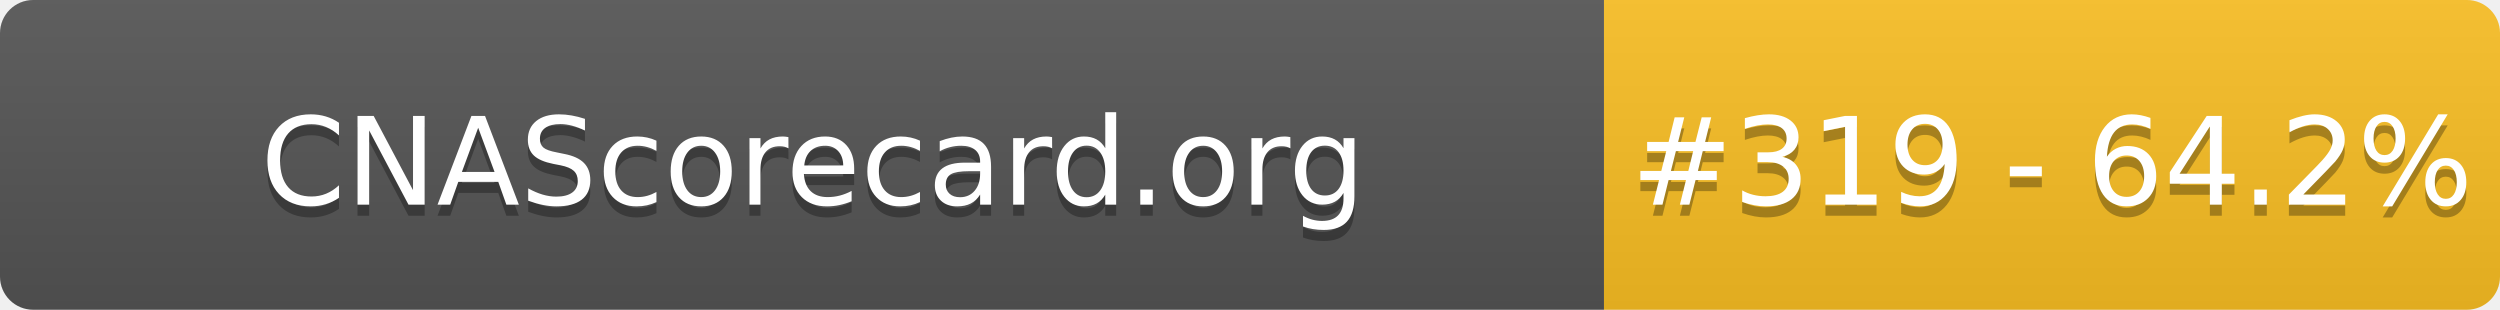
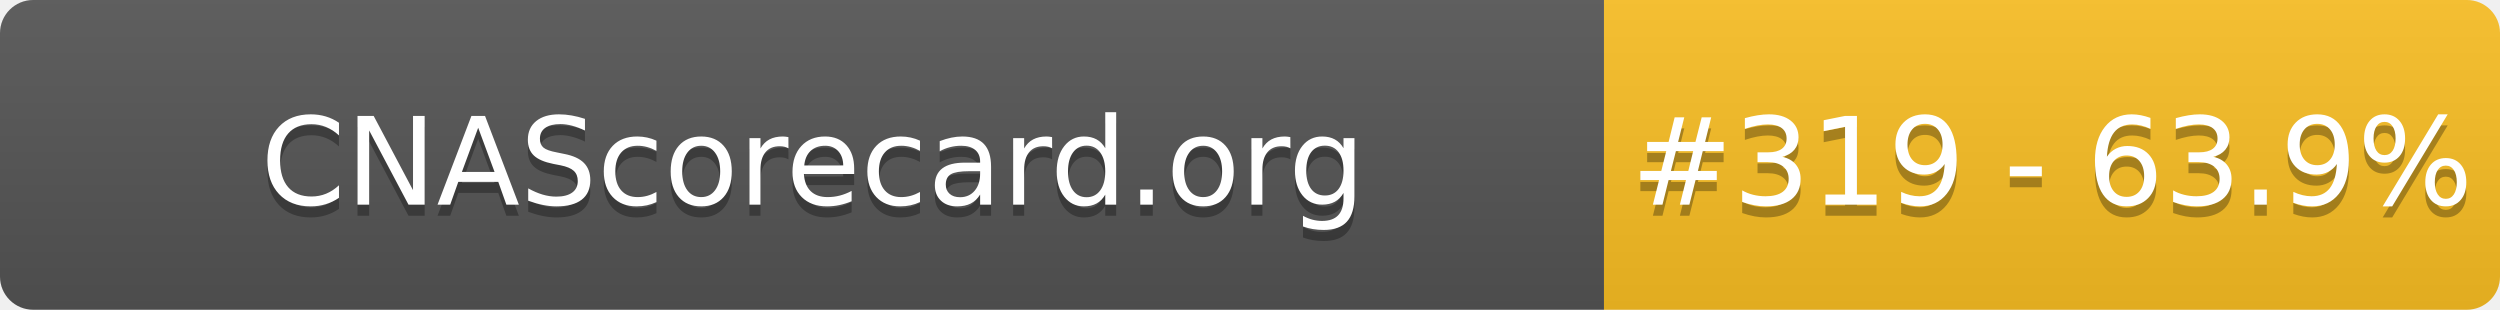
- <svg xmlns="http://www.w3.org/2000/svg" width="226" height="28" role="img" aria-label="CNAScorecard.org: #319 - 64.2%">
+ <svg xmlns="http://www.w3.org/2000/svg" width="226" height="28" role="img" aria-label="CNAScorecard.org: #319 - 63.9%">
  <linearGradient id="s" x2="0" y2="100%">
    <stop offset="0" stop-color="#bbb" stop-opacity=".1" />
    <stop offset="1" stop-opacity=".1" />
  </linearGradient>
  <clipPath id="r">
    <rect width="226" height="28" rx="3" fill="#fff" />
  </clipPath>
  <g clip-path="url(#r)">
    <rect width="145" height="28" fill="#555" />
    <rect x="145" width="81" height="28" fill="#FBBF24" />
    <rect width="226" height="28" fill="url(#s)" />
  </g>
  <g fill="#fff" text-anchor="middle" font-family="Verdana,Geneva,DejaVu Sans,sans-serif" text-rendering="geometricPrecision" font-size="110">
    <text aria-hidden="true" x="735" y="195" fill="#010101" fill-opacity=".3" transform="scale(.1)" textLength="1350">CNAScorecard.org</text>
    <text x="735" y="185" transform="scale(.1)" fill="#fff" textLength="1350">CNAScorecard.org</text>
-     <text aria-hidden="true" x="1855" y="195" fill="#010101" fill-opacity=".3" transform="scale(.1)" textLength="660">#319 - 64.2%</text>
-     <text x="1855" y="185" transform="scale(.1)" fill="#fff" textLength="660">#319 - 64.2%</text>
+     <text aria-hidden="true" x="1855" y="195" fill="#010101" fill-opacity=".3" transform="scale(.1)" textLength="660">#319 - 63.9%</text>
+     <text x="1855" y="185" transform="scale(.1)" fill="#fff" textLength="660">#319 - 63.9%</text>
  </g>
</svg>
